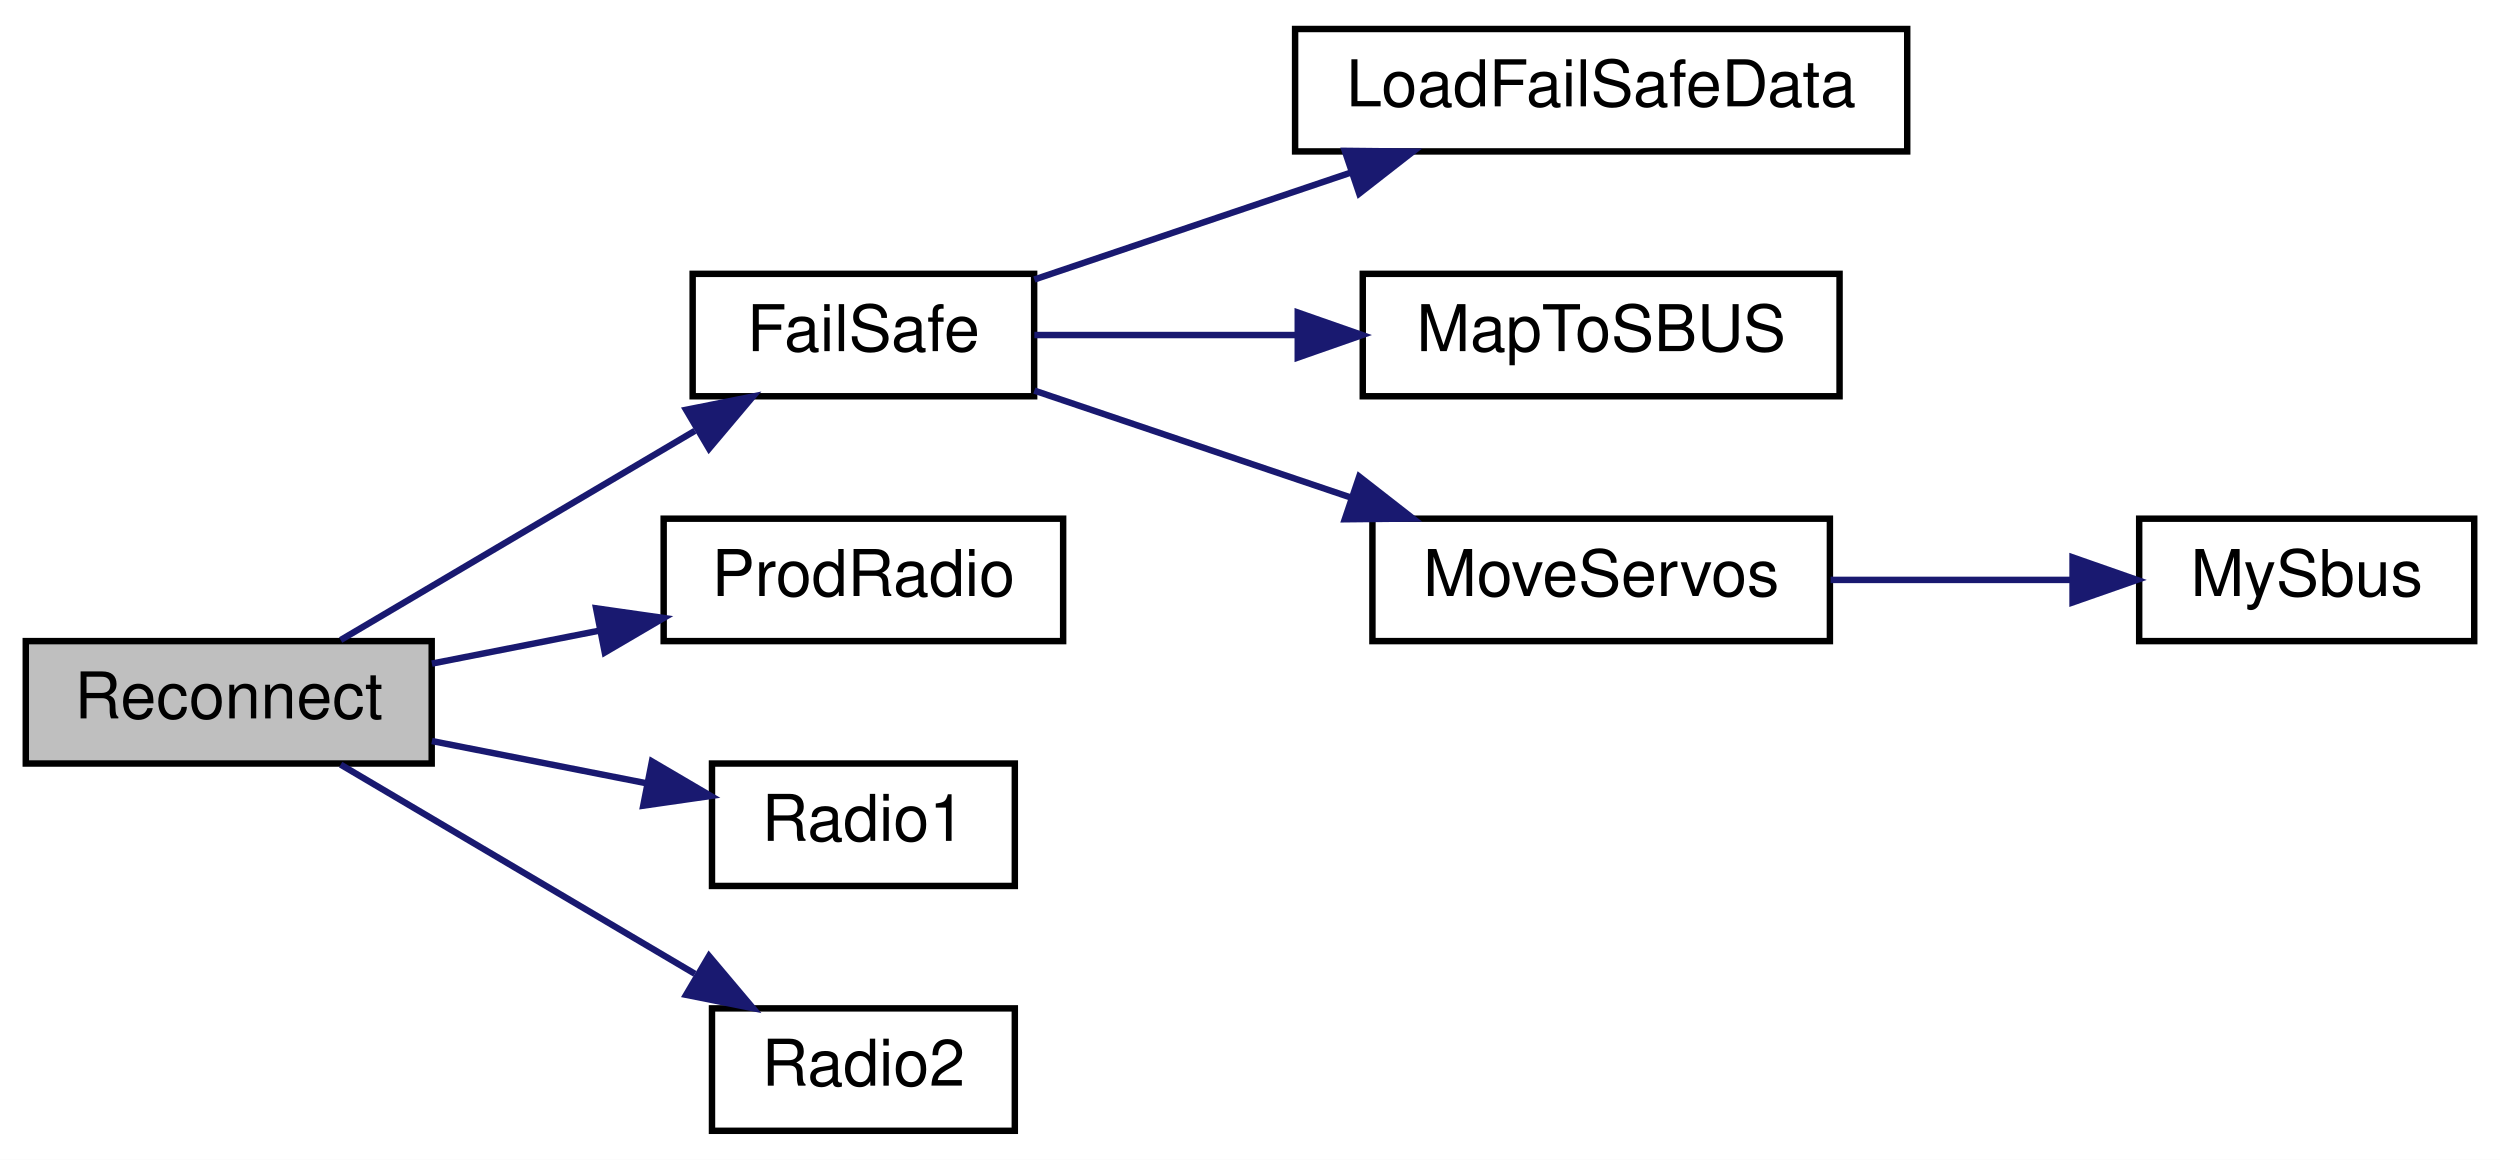
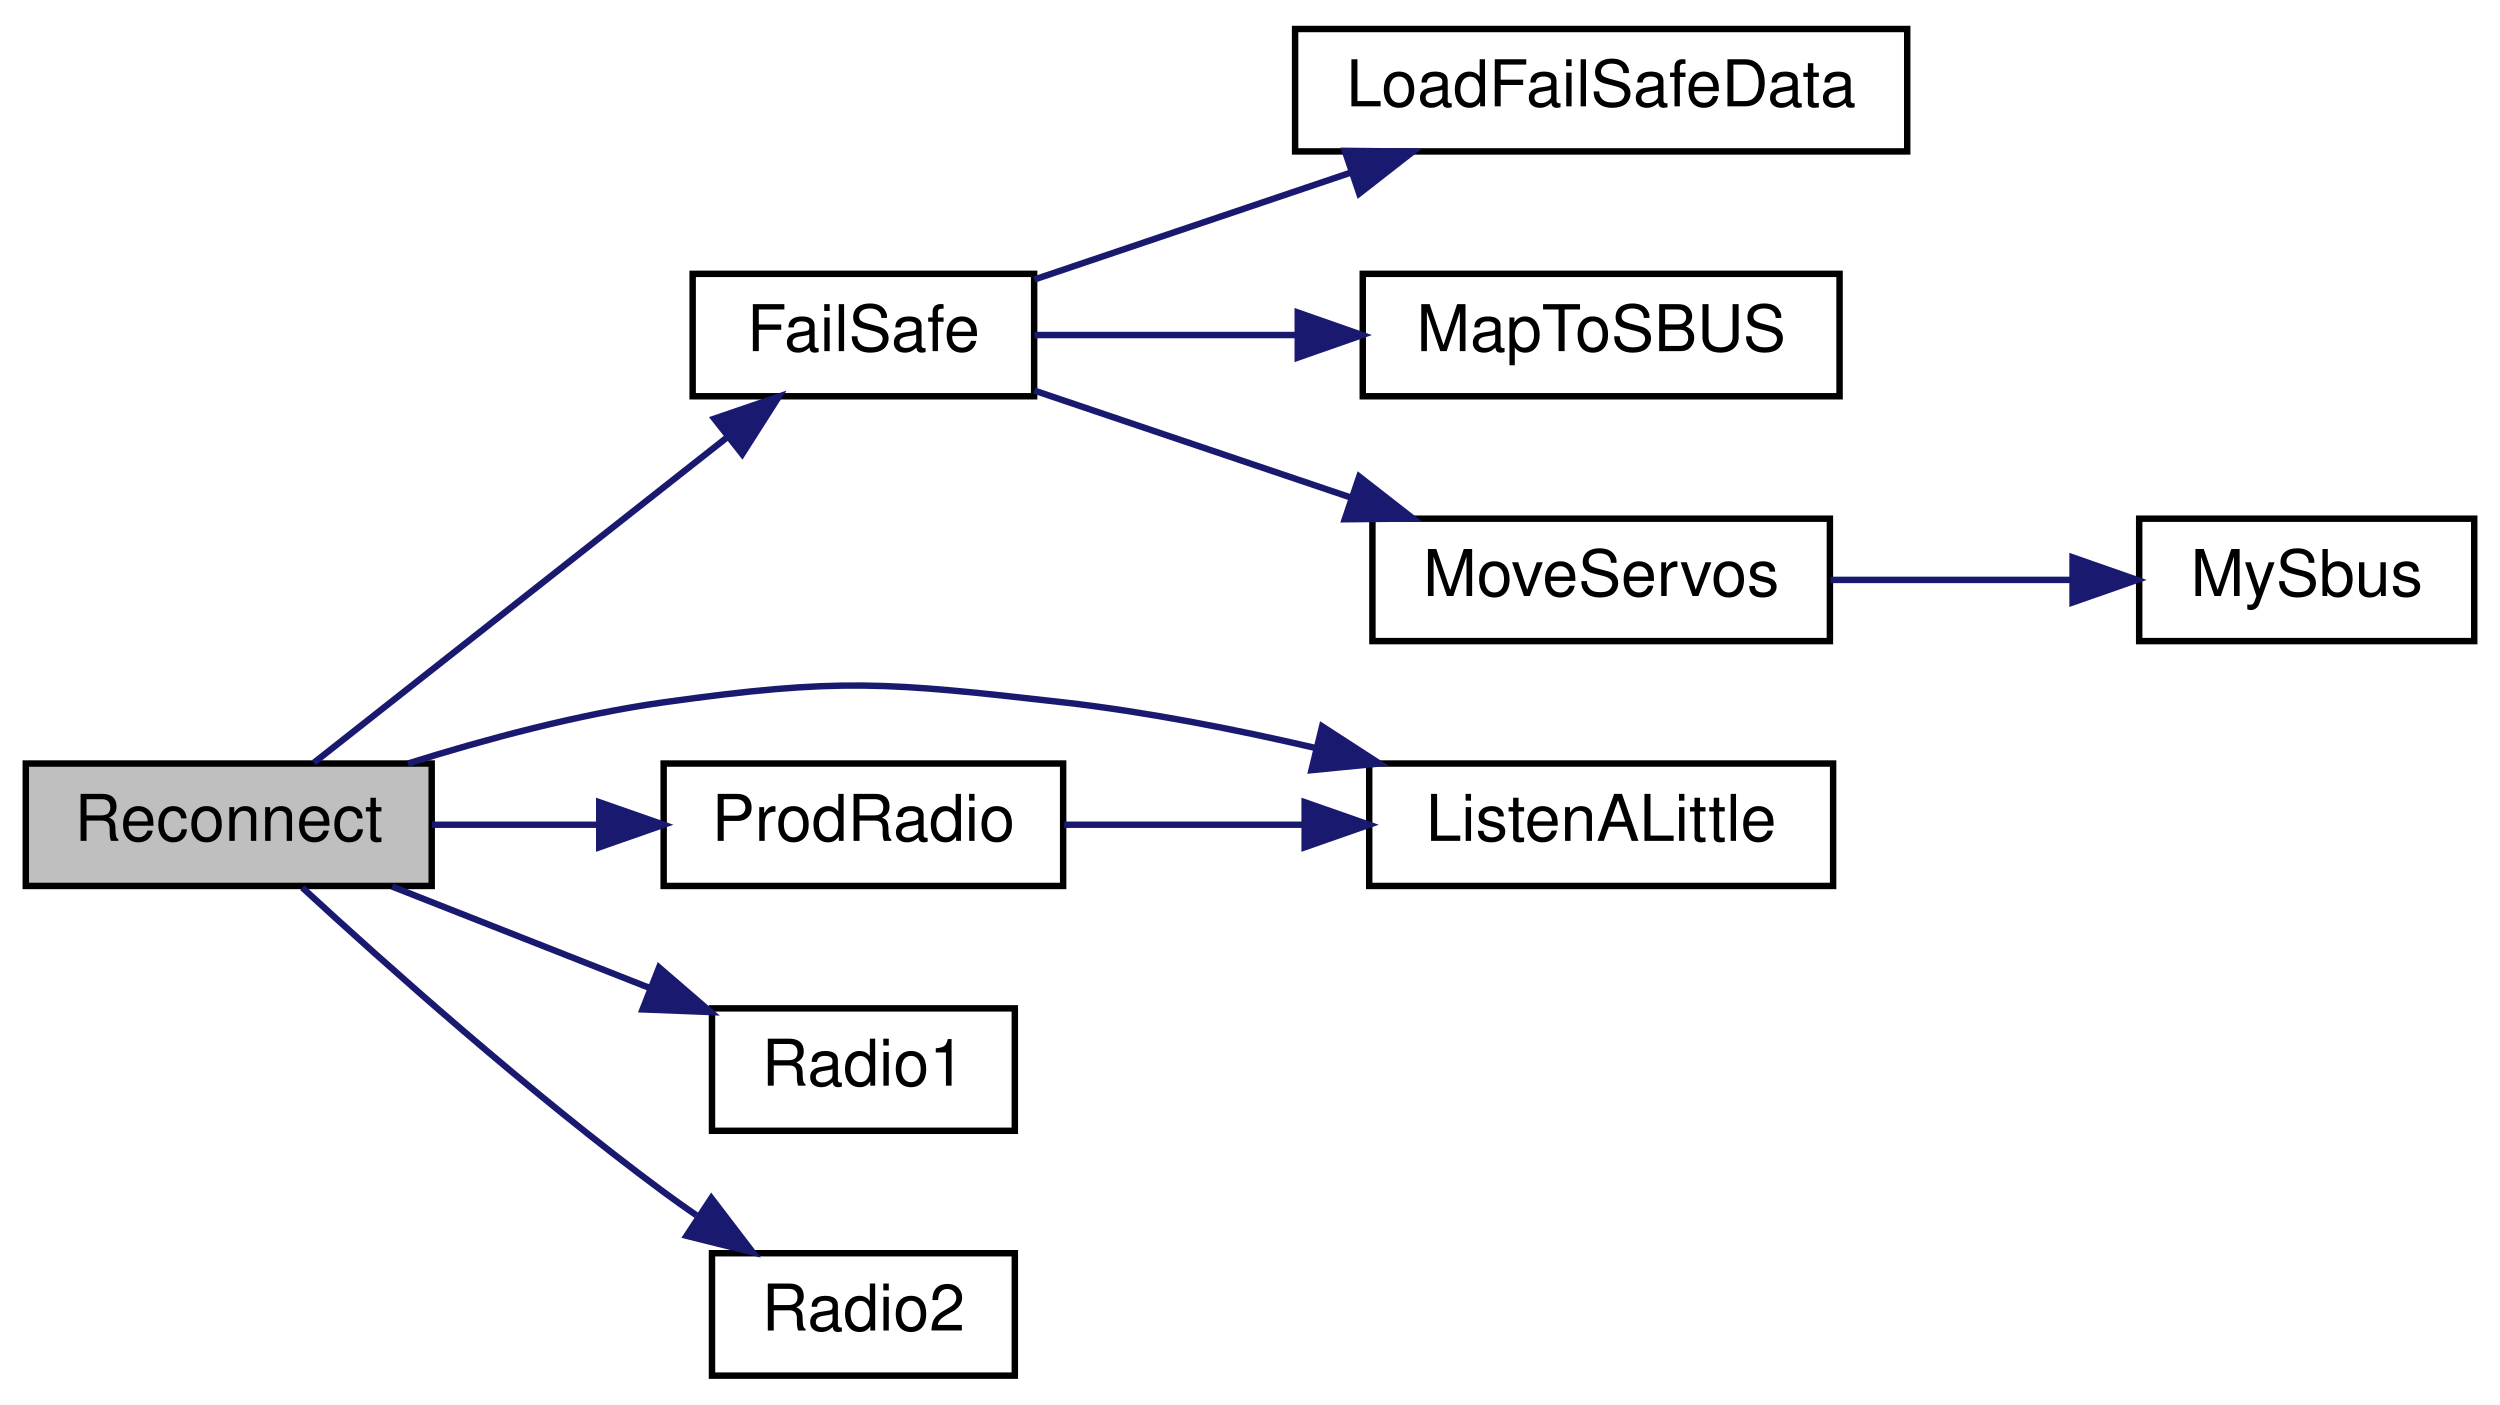
- <svg xmlns="http://www.w3.org/2000/svg" xmlns:xlink="http://www.w3.org/1999/xlink" width="388pt" height="180pt" viewBox="0.00 0.00 388.00 180.00">
-   <g id="graph0" class="graph" transform="scale(1 1) rotate(0) translate(4 176)">
-     <polygon fill="white" stroke="transparent" points="-4,4 -4,-176 384,-176 384,4 -4,4" />
+ <svg xmlns="http://www.w3.org/2000/svg" xmlns:xlink="http://www.w3.org/1999/xlink" width="388pt" height="218pt" viewBox="0.00 0.00 388.00 218.00">
+   <g id="graph0" class="graph" transform="scale(1 1) rotate(0) translate(4 214)">
+     <polygon fill="white" stroke="transparent" points="-4,4 -4,-214 384,-214 384,4 -4,4" />
    <g id="node1" class="node">
      <g id="a_node1">
        <a xlink:title=" ">
-           <polygon fill="#bfbfbf" stroke="black" points="0,-57.5 0,-76.5 63,-76.5 63,-57.5 0,-57.5" />
-           <text text-anchor="middle" x="31.5" y="-64.5" font-family="Helvetica,sans-Serif" font-size="10.00">Reconnect</text>
+           <polygon fill="#bfbfbf" stroke="black" points="0,-76.5 0,-95.5 63,-95.5 63,-76.5 0,-76.5" />
+           <text text-anchor="middle" x="31.5" y="-83.5" font-family="Helvetica,sans-Serif" font-size="10.00">Reconnect</text>
        </a>
      </g>
    </g>
    <g id="node2" class="node">
      <g id="a_node2">
        <a xlink:href="_receiver_code_2src_2main_8cpp.html#a42318598726782ebb2e1857f167c8cda" target="_top" xlink:title=" ">
-           <polygon fill="white" stroke="black" points="103.5,-114.5 103.5,-133.5 156.5,-133.5 156.5,-114.5 103.5,-114.5" />
-           <text text-anchor="middle" x="130" y="-121.5" font-family="Helvetica,sans-Serif" font-size="10.00">FailSafe</text>
+           <polygon fill="white" stroke="black" points="103.5,-152.5 103.5,-171.5 156.5,-171.5 156.5,-152.5 103.5,-152.5" />
+           <text text-anchor="middle" x="130" y="-159.5" font-family="Helvetica,sans-Serif" font-size="10.00">FailSafe</text>
        </a>
      </g>
    </g>
    <g id="edge1" class="edge">
-       <path fill="none" stroke="midnightblue" d="M48.87,-76.67C63.93,-85.57 86.5,-98.9 103.85,-109.14" />
-       <polygon fill="midnightblue" stroke="midnightblue" points="102.48,-112.4 112.87,-114.47 106.04,-106.37 102.48,-112.4" />
+       <path fill="none" stroke="midnightblue" d="M44.72,-95.63C60.89,-108.36 89.6,-130.97 108.97,-146.22" />
+       <polygon fill="midnightblue" stroke="midnightblue" points="106.86,-149.02 116.88,-152.45 111.19,-143.52 106.86,-149.02" />
    </g>
    <g id="node7" class="node">
      <g id="a_node7">
+         <a xlink:href="radio_8h.html#a3aa62621c20e39d37f01b29a3fc947e9" target="_top" xlink:title=" ">
+           <polygon fill="white" stroke="black" points="208.5,-76.5 208.5,-95.5 280.5,-95.5 280.5,-76.5 208.5,-76.5" />
+           <text text-anchor="middle" x="244.5" y="-83.5" font-family="Helvetica,sans-Serif" font-size="10.00">ListenALittle</text>
+         </a>
+       </g>
+     </g>
+     <g id="edge6" class="edge">
+       <path fill="none" stroke="midnightblue" d="M59.31,-95.5C71.29,-99.26 85.68,-103.13 99,-105 126.29,-108.82 133.62,-108.11 161,-105 173.91,-103.53 187.73,-100.81 200.31,-97.88" />
+       <polygon fill="midnightblue" stroke="midnightblue" points="201.19,-101.27 210.08,-95.51 199.54,-94.47 201.19,-101.27" />
+     </g>
+     <g id="node8" class="node">
+       <g id="a_node8">
        <a xlink:href="radio_8h.html#a99f0389cf05f26f8c76aab69eb7d9529" target="_top" xlink:title=" ">
          <polygon fill="white" stroke="black" points="99,-76.5 99,-95.5 161,-95.5 161,-76.5 99,-76.5" />
          <text text-anchor="middle" x="130" y="-83.5" font-family="Helvetica,sans-Serif" font-size="10.00">ProdRadio</text>
        </a>
      </g>
    </g>
-     <g id="edge6" class="edge">
-       <path fill="none" stroke="midnightblue" d="M63.03,-73.01C71.29,-74.64 80.35,-76.42 89.04,-78.13" />
-       <polygon fill="midnightblue" stroke="midnightblue" points="88.51,-81.59 99,-80.09 89.86,-74.73 88.51,-81.59" />
+     <g id="edge7" class="edge">
+       <path fill="none" stroke="midnightblue" d="M63.03,-86C71.2,-86 80.15,-86 88.75,-86" />
+       <polygon fill="midnightblue" stroke="midnightblue" points="89,-89.5 99,-86 89,-82.5 89,-89.5" />
    </g>
-     <g id="node8" class="node">
-       <g id="a_node8">
+     <g id="node9" class="node">
+       <g id="a_node9">
        <a xlink:href="radio_8h.html#a6e2d4126d864c50e7c23c988c2bfdd1a" target="_top" xlink:title=" ">
          <polygon fill="white" stroke="black" points="106.5,-38.5 106.5,-57.5 153.5,-57.5 153.5,-38.5 106.5,-38.5" />
          <text text-anchor="middle" x="130" y="-45.5" font-family="Helvetica,sans-Serif" font-size="10.00">Radio1</text>
        </a>
      </g>
    </g>
-     <g id="edge7" class="edge">
-       <path fill="none" stroke="midnightblue" d="M63.03,-60.99C73.66,-58.9 85.62,-56.54 96.41,-54.42" />
-       <polygon fill="midnightblue" stroke="midnightblue" points="97.18,-57.83 106.31,-52.47 95.83,-50.96 97.18,-57.83" />
+     <g id="edge9" class="edge">
+       <path fill="none" stroke="midnightblue" d="M56.85,-76.41C68.95,-71.65 83.74,-65.82 96.77,-60.69" />
+       <polygon fill="midnightblue" stroke="midnightblue" points="98.29,-63.85 106.31,-56.93 95.73,-57.34 98.29,-63.85" />
    </g>
-     <g id="node9" class="node">
-       <g id="a_node9">
+     <g id="node10" class="node">
+       <g id="a_node10">
        <a xlink:href="radio_8h.html#a8b76f3c338025926421c7b308405bbfd" target="_top" xlink:title=" ">
          <polygon fill="white" stroke="black" points="106.5,-0.5 106.5,-19.5 153.5,-19.5 153.5,-0.5 106.5,-0.5" />
          <text text-anchor="middle" x="130" y="-7.5" font-family="Helvetica,sans-Serif" font-size="10.00">Radio2</text>
        </a>
      </g>
    </g>
-     <g id="edge8" class="edge">
-       <path fill="none" stroke="midnightblue" d="M48.87,-57.33C63.93,-48.43 86.5,-35.1 103.85,-24.86" />
-       <polygon fill="midnightblue" stroke="midnightblue" points="106.04,-27.63 112.87,-19.53 102.48,-21.6 106.04,-27.63" />
+     <g id="edge10" class="edge">
+       <path fill="none" stroke="midnightblue" d="M42.93,-76.23C55.71,-64.46 78.21,-44.37 99,-29 100.64,-27.79 102.35,-26.58 104.09,-25.38" />
+       <polygon fill="midnightblue" stroke="midnightblue" points="106.4,-28.06 112.83,-19.64 102.55,-22.2 106.4,-28.06" />
    </g>
    <g id="node3" class="node">
      <g id="a_node3">
        <a xlink:href="_receiver_code_2src_2main_8cpp.html#a7b232e8049c83655363495df07fc96d9" target="_top" xlink:title=" ">
-           <polygon fill="white" stroke="black" points="197,-152.5 197,-171.5 292,-171.5 292,-152.5 197,-152.5" />
-           <text text-anchor="middle" x="244.5" y="-159.5" font-family="Helvetica,sans-Serif" font-size="10.00">LoadFailSafeData</text>
+           <polygon fill="white" stroke="black" points="197,-190.5 197,-209.5 292,-209.5 292,-190.5 197,-190.5" />
+           <text text-anchor="middle" x="244.5" y="-197.5" font-family="Helvetica,sans-Serif" font-size="10.00">LoadFailSafeData</text>
        </a>
      </g>
    </g>
    <g id="edge2" class="edge">
-       <path fill="none" stroke="midnightblue" d="M156.53,-132.62C171.02,-137.52 189.44,-143.74 205.6,-149.2" />
-       <polygon fill="midnightblue" stroke="midnightblue" points="204.71,-152.59 215.31,-152.48 206.95,-145.96 204.71,-152.59" />
+       <path fill="none" stroke="midnightblue" d="M156.53,-170.62C171.02,-175.52 189.44,-181.74 205.6,-187.2" />
+       <polygon fill="midnightblue" stroke="midnightblue" points="204.71,-190.59 215.31,-190.48 206.95,-183.96 204.71,-190.59" />
    </g>
    <g id="node4" class="node">
      <g id="a_node4">
        <a xlink:href="_receiver_code_2src_2main_8cpp.html#a6a495c5560f12cc3fd3df9454927d681" target="_top" xlink:title=" ">
-           <polygon fill="white" stroke="black" points="207.5,-114.5 207.5,-133.5 281.5,-133.5 281.5,-114.5 207.5,-114.5" />
-           <text text-anchor="middle" x="244.5" y="-121.5" font-family="Helvetica,sans-Serif" font-size="10.00">MapToSBUS</text>
+           <polygon fill="white" stroke="black" points="207.5,-152.5 207.5,-171.5 281.5,-171.5 281.5,-152.5 207.5,-152.5" />
+           <text text-anchor="middle" x="244.5" y="-159.5" font-family="Helvetica,sans-Serif" font-size="10.00">MapToSBUS</text>
        </a>
      </g>
    </g>
    <g id="edge3" class="edge">
-       <path fill="none" stroke="midnightblue" d="M156.53,-124C168.51,-124 183.18,-124 197.04,-124" />
-       <polygon fill="midnightblue" stroke="midnightblue" points="197.41,-127.5 207.41,-124 197.41,-120.5 197.41,-127.5" />
+       <path fill="none" stroke="midnightblue" d="M156.53,-162C168.51,-162 183.18,-162 197.04,-162" />
+       <polygon fill="midnightblue" stroke="midnightblue" points="197.41,-165.5 207.41,-162 197.41,-158.5 197.41,-165.5" />
    </g>
    <g id="node5" class="node">
      <g id="a_node5">
        <a xlink:href="_receiver_code_2src_2main_8cpp.html#a6f2443a0666140cf4d8b7352bb3b793c" target="_top" xlink:title=" ">
-           <polygon fill="white" stroke="black" points="209,-76.5 209,-95.5 280,-95.5 280,-76.5 209,-76.5" />
-           <text text-anchor="middle" x="244.5" y="-83.5" font-family="Helvetica,sans-Serif" font-size="10.00">MoveServos</text>
+           <polygon fill="white" stroke="black" points="209,-114.5 209,-133.5 280,-133.5 280,-114.5 209,-114.5" />
+           <text text-anchor="middle" x="244.5" y="-121.5" font-family="Helvetica,sans-Serif" font-size="10.00">MoveServos</text>
        </a>
      </g>
    </g>
    <g id="edge4" class="edge">
-       <path fill="none" stroke="midnightblue" d="M156.53,-115.38C171.02,-110.48 189.44,-104.26 205.6,-98.8" />
-       <polygon fill="midnightblue" stroke="midnightblue" points="206.95,-102.04 215.31,-95.52 204.71,-95.41 206.95,-102.04" />
+       <path fill="none" stroke="midnightblue" d="M156.53,-153.38C171.02,-148.48 189.44,-142.26 205.6,-136.8" />
+       <polygon fill="midnightblue" stroke="midnightblue" points="206.95,-140.04 215.31,-133.52 204.71,-133.41 206.95,-140.04" />
    </g>
    <g id="node6" class="node">
      <g id="a_node6">
        <a xlink:href="_receiver_code_2src_2main_8cpp.html#a5424788640aaa8d535d6ea077949ef82" target="_top" xlink:title=" ">
-           <polygon fill="white" stroke="black" points="328,-76.5 328,-95.5 380,-95.5 380,-76.5 328,-76.5" />
-           <text text-anchor="middle" x="354" y="-83.5" font-family="Helvetica,sans-Serif" font-size="10.00">MySbus</text>
+           <polygon fill="white" stroke="black" points="328,-114.5 328,-133.5 380,-133.5 380,-114.5 328,-114.5" />
+           <text text-anchor="middle" x="354" y="-121.5" font-family="Helvetica,sans-Serif" font-size="10.00">MySbus</text>
        </a>
      </g>
    </g>
    <g id="edge5" class="edge">
-       <path fill="none" stroke="midnightblue" d="M280.11,-86C292.07,-86 305.49,-86 317.52,-86" />
-       <polygon fill="midnightblue" stroke="midnightblue" points="317.66,-89.5 327.66,-86 317.66,-82.5 317.66,-89.5" />
+       <path fill="none" stroke="midnightblue" d="M280.11,-124C292.07,-124 305.49,-124 317.52,-124" />
+       <polygon fill="midnightblue" stroke="midnightblue" points="317.66,-127.5 327.66,-124 317.66,-120.5 317.66,-127.5" />
+     </g>
+     <g id="edge8" class="edge">
+       <path fill="none" stroke="midnightblue" d="M161.15,-86C172.54,-86 185.76,-86 198.24,-86" />
+       <polygon fill="midnightblue" stroke="midnightblue" points="198.48,-89.5 208.48,-86 198.48,-82.5 198.48,-89.5" />
    </g>
  </g>
</svg>
